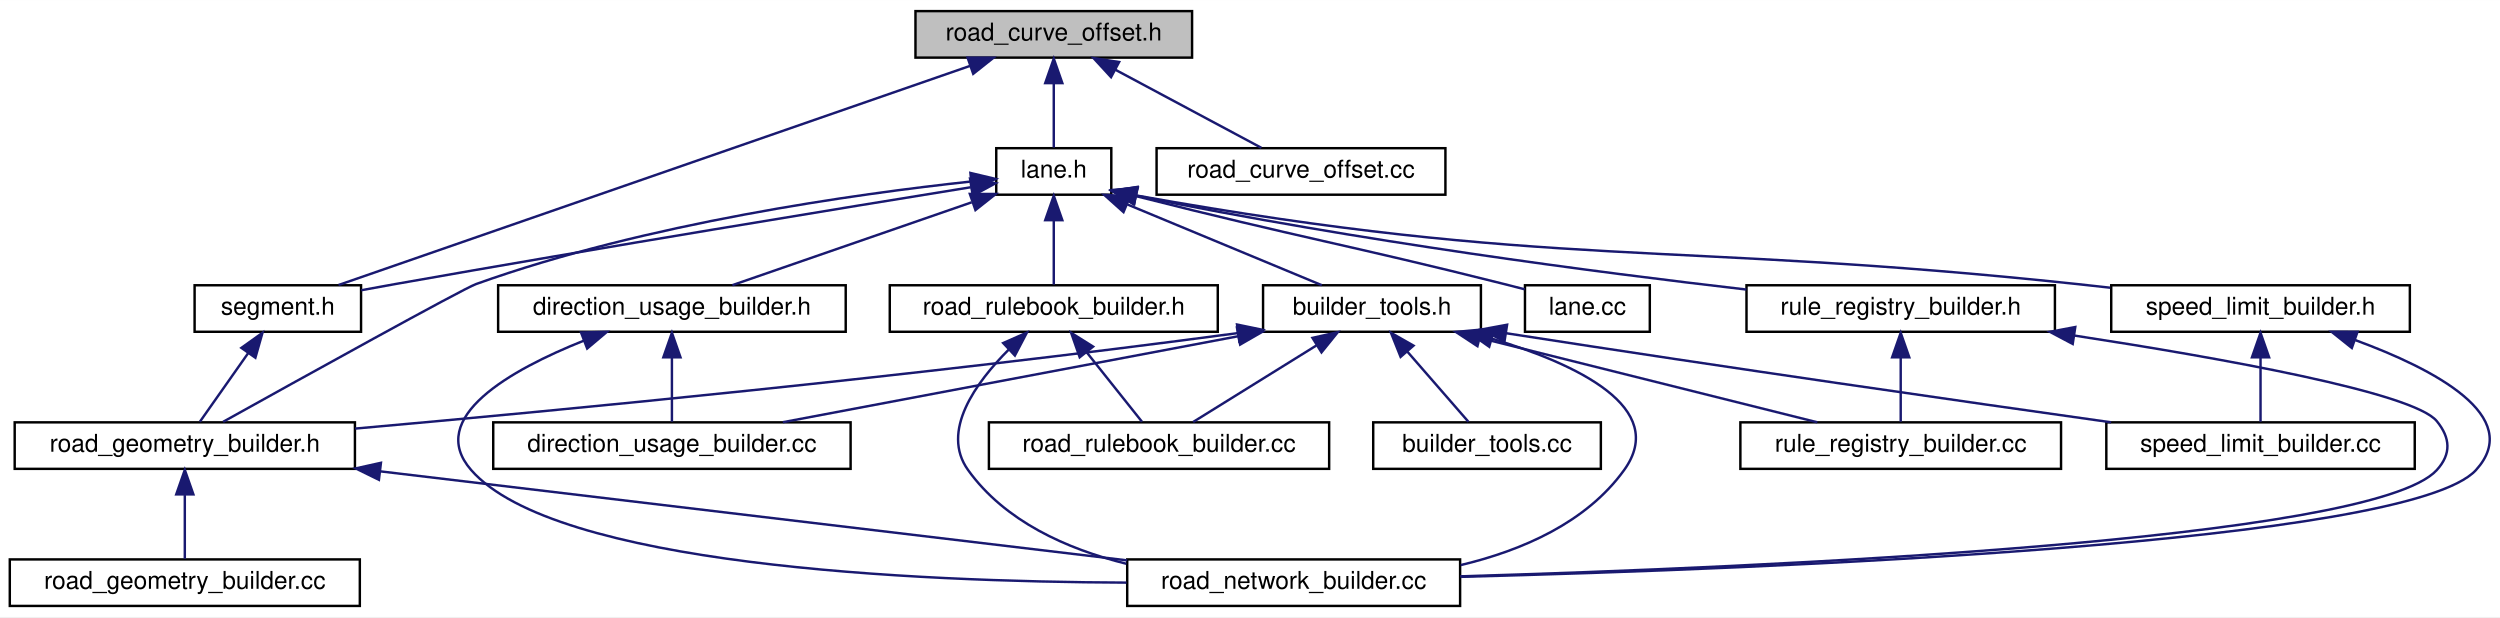
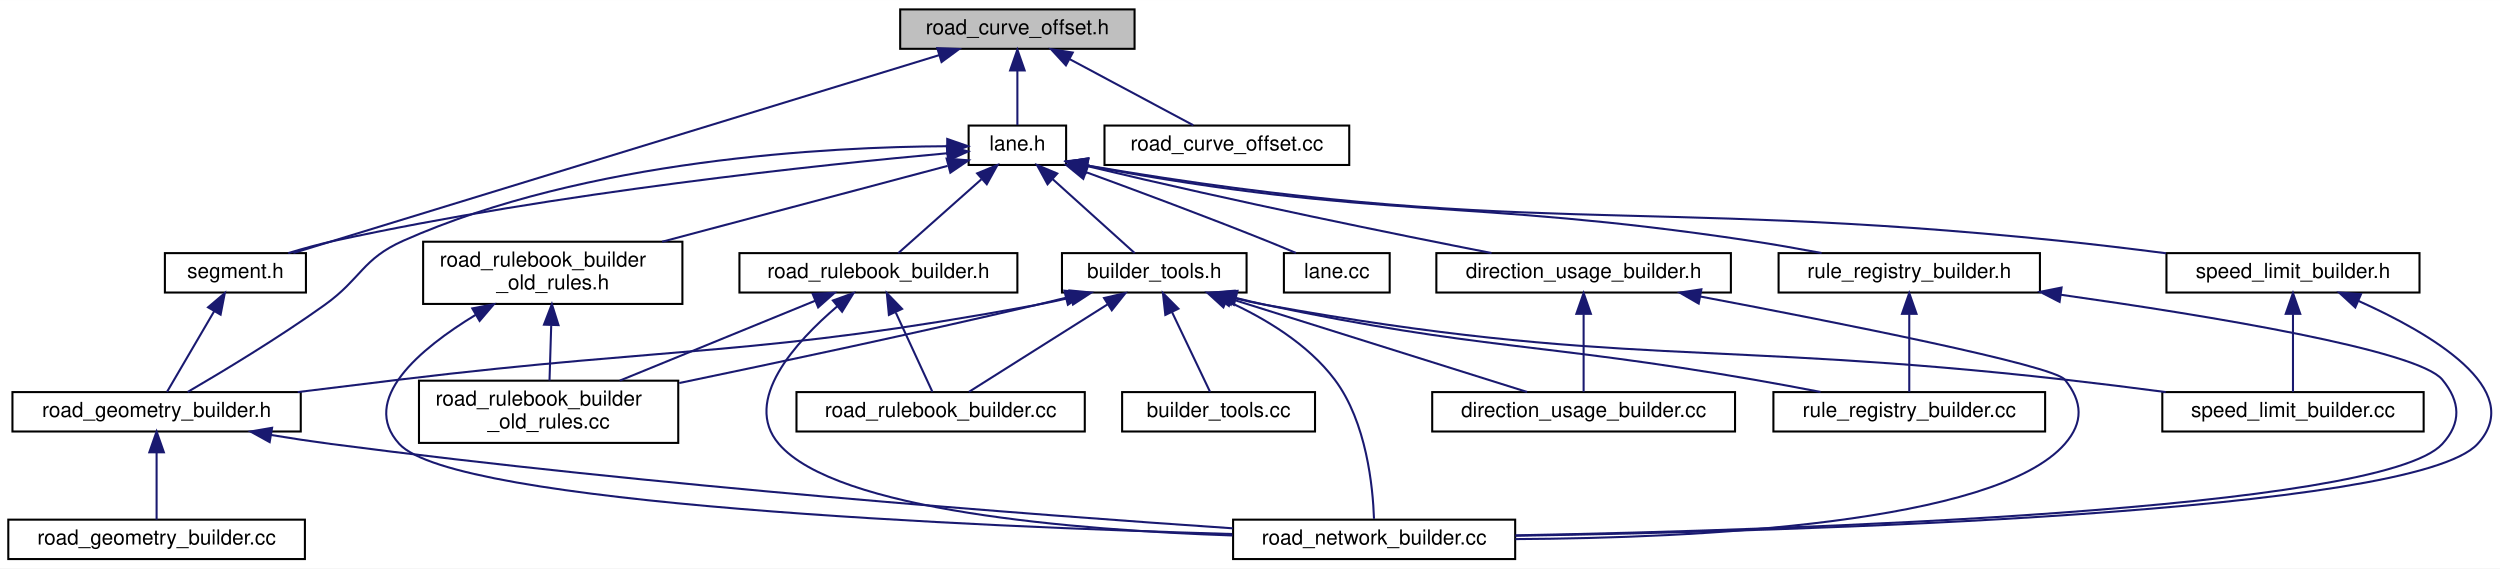
- <svg xmlns="http://www.w3.org/2000/svg" xmlns:xlink="http://www.w3.org/1999/xlink" width="1021pt" height="252pt" viewBox="0.00 0.00 1021.33 252.00">
-   <g id="graph0" class="graph" transform="scale(1 1) rotate(0) translate(4 248)">
-     <polygon fill="white" stroke="transparent" points="-4,4 -4,-248 1017.33,-248 1017.33,4 -4,4" />
+ <svg xmlns="http://www.w3.org/2000/svg" xmlns:xlink="http://www.w3.org/1999/xlink" width="1205pt" height="274pt" viewBox="0.00 0.00 1205.31 274.00">
+   <g id="graph0" class="graph" transform="scale(1 1) rotate(0) translate(4 270)">
+     <polygon fill="white" stroke="transparent" points="-4,4 -4,-270 1201.31,-270 1201.31,4 -4,4" />
    <g id="node1" class="node">
      <g id="a_node1">
        <a xlink:title=" ">
-           <polygon fill="#bfbfbf" stroke="black" points="370,-224.5 370,-243.5 483,-243.5 483,-224.5 370,-224.5" />
-           <text text-anchor="middle" x="426.5" y="-231.5" font-family="Helvetica,sans-Serif" font-size="10.00">road_curve_offset.h</text>
+           <polygon fill="#bfbfbf" stroke="black" points="430,-246.5 430,-265.5 543,-265.5 543,-246.5 430,-246.5" />
+           <text text-anchor="middle" x="486.5" y="-253.5" font-family="Helvetica,sans-Serif" font-size="10.00">road_curve_offset.h</text>
        </a>
      </g>
    </g>
    <g id="node2" class="node">
      <g id="a_node2">
        <a xlink:href="base_2lane_8h.html" target="_top" xlink:title=" ">
-           <polygon fill="white" stroke="black" points="403,-168.5 403,-187.5 450,-187.5 450,-168.5 403,-168.5" />
-           <text text-anchor="middle" x="426.5" y="-175.5" font-family="Helvetica,sans-Serif" font-size="10.00">lane.h</text>
+           <polygon fill="white" stroke="black" points="463,-190.5 463,-209.5 510,-209.5 510,-190.5 463,-190.5" />
+           <text text-anchor="middle" x="486.5" y="-197.5" font-family="Helvetica,sans-Serif" font-size="10.00">lane.h</text>
        </a>
      </g>
    </g>
    <g id="edge1" class="edge">
-       <path fill="none" stroke="midnightblue" d="M426.5,-213.8C426.5,-204.91 426.5,-194.78 426.5,-187.75" />
-       <polygon fill="midnightblue" stroke="midnightblue" points="423,-214.08 426.5,-224.08 430,-214.08 423,-214.08" />
+       <path fill="none" stroke="midnightblue" d="M486.5,-235.8C486.5,-226.91 486.5,-216.78 486.5,-209.75" />
+       <polygon fill="midnightblue" stroke="midnightblue" points="483,-236.08 486.5,-246.08 490,-236.08 483,-236.08" />
    </g>
    <g id="node4" class="node">
      <g id="a_node4">
        <a xlink:href="segment_8h.html" target="_top" xlink:title=" ">
-           <polygon fill="white" stroke="black" points="75.5,-112.5 75.5,-131.5 143.5,-131.5 143.5,-112.5 75.5,-112.5" />
-           <text text-anchor="middle" x="109.5" y="-119.5" font-family="Helvetica,sans-Serif" font-size="10.00">segment.h</text>
-         </a>
-       </g>
-     </g>
-     <g id="edge28" class="edge">
-       <path fill="none" stroke="midnightblue" d="M392.22,-221.1C327.9,-198.79 190.57,-151.13 134.31,-131.61" />
-       <polygon fill="midnightblue" stroke="midnightblue" points="391.29,-224.49 401.89,-224.46 393.59,-217.88 391.29,-224.49" />
-     </g>
-     <g id="node18" class="node">
-       <g id="a_node18">
+           <polygon fill="white" stroke="black" points="75.5,-129 75.5,-148 143.5,-148 143.5,-129 75.5,-129" />
+           <text text-anchor="middle" x="109.5" y="-136" font-family="Helvetica,sans-Serif" font-size="10.00">segment.h</text>
+         </a>
+       </g>
+     </g>
+     <g id="edge33" class="edge">
+       <path fill="none" stroke="midnightblue" d="M448.86,-243.47C373.21,-220.29 204.26,-168.53 137.46,-148.06" />
+       <polygon fill="midnightblue" stroke="midnightblue" points="447.89,-246.83 458.47,-246.41 449.94,-240.14 447.89,-246.83" />
+     </g>
+     <g id="node20" class="node">
+       <g id="a_node20">
        <a xlink:href="road__curve__offset_8cc.html" target="_top" xlink:title=" ">
-           <polygon fill="white" stroke="black" points="468.5,-168.5 468.5,-187.5 586.5,-187.5 586.5,-168.5 468.5,-168.5" />
-           <text text-anchor="middle" x="527.5" y="-175.5" font-family="Helvetica,sans-Serif" font-size="10.00">road_curve_offset.cc</text>
-         </a>
-       </g>
-     </g>
-     <g id="edge29" class="edge">
-       <path fill="none" stroke="midnightblue" d="M451.58,-219.59C470.26,-209.61 495.2,-196.27 511.31,-187.65" />
-       <polygon fill="midnightblue" stroke="midnightblue" points="449.9,-216.52 442.73,-224.32 453.2,-222.7 449.9,-216.52" />
+           <polygon fill="white" stroke="black" points="528.5,-190.5 528.5,-209.5 646.5,-209.5 646.5,-190.5 528.5,-190.5" />
+           <text text-anchor="middle" x="587.5" y="-197.5" font-family="Helvetica,sans-Serif" font-size="10.00">road_curve_offset.cc</text>
+         </a>
+       </g>
+     </g>
+     <g id="edge34" class="edge">
+       <path fill="none" stroke="midnightblue" d="M511.58,-241.59C530.26,-231.61 555.2,-218.27 571.31,-209.65" />
+       <polygon fill="midnightblue" stroke="midnightblue" points="509.9,-238.52 502.73,-246.32 513.2,-244.7 509.9,-238.52" />
    </g>
    <g id="node3" class="node">
      <g id="a_node3">
        <a xlink:href="base_2lane_8cc.html" target="_top" xlink:title=" ">
-           <polygon fill="white" stroke="black" points="619,-112.5 619,-131.5 670,-131.5 670,-112.5 619,-112.5" />
-           <text text-anchor="middle" x="644.5" y="-119.5" font-family="Helvetica,sans-Serif" font-size="10.00">lane.cc</text>
+           <polygon fill="white" stroke="black" points="615,-129 615,-148 666,-148 666,-129 615,-129" />
+           <text text-anchor="middle" x="640.5" y="-136" font-family="Helvetica,sans-Serif" font-size="10.00">lane.cc</text>
        </a>
      </g>
    </g>
    <g id="edge2" class="edge">
-       <path fill="none" stroke="midnightblue" d="M460.17,-167.89C527.99,-150.7 546.6,-148.07 610.5,-132 613.22,-131.31 616.07,-130.59 618.9,-129.85" />
-       <polygon fill="midnightblue" stroke="midnightblue" points="459.09,-164.56 450.27,-170.42 460.82,-171.34 459.09,-164.56" />
+       <path fill="none" stroke="midnightblue" d="M519.5,-187.07C543.69,-178.22 577.27,-165.71 606.5,-154 611.15,-152.14 616.12,-150.07 620.78,-148.08" />
+       <polygon fill="midnightblue" stroke="midnightblue" points="518.27,-183.8 510.07,-190.51 520.67,-190.37 518.27,-183.8" />
    </g>
    <g id="edge3" class="edge">
-       <path fill="none" stroke="midnightblue" d="M392.59,-171.55C341.55,-163.29 241.94,-146.98 157.5,-132 152.99,-131.2 148.25,-130.34 143.57,-129.47" />
-       <polygon fill="midnightblue" stroke="midnightblue" points="392.29,-175.04 402.72,-173.18 393.41,-168.13 392.29,-175.04" />
+       <path fill="none" stroke="midnightblue" d="M452.7,-196.15C392.74,-190.7 264.04,-177.23 157.5,-154 150.1,-152.39 142.19,-150.2 134.96,-148.01" />
+       <polygon fill="midnightblue" stroke="midnightblue" points="452.47,-199.64 462.74,-197.04 453.09,-192.67 452.47,-199.64" />
    </g>
    <g id="node5" class="node">
      <g id="a_node5">
        <a xlink:href="road__geometry__builder_8h.html" target="_top" xlink:title=" ">
-           <polygon fill="white" stroke="black" points="2,-56.5 2,-75.5 141,-75.5 141,-56.5 2,-56.5" />
-           <text text-anchor="middle" x="71.5" y="-63.5" font-family="Helvetica,sans-Serif" font-size="10.00">road_geometry_builder.h</text>
-         </a>
-       </g>
-     </g>
-     <g id="edge18" class="edge">
-       <path fill="none" stroke="midnightblue" d="M392.59,-173.88C345.95,-168.85 259.89,-156.87 190.5,-132 185.07,-130.05 118.2,-92.99 87.15,-75.72" />
-       <polygon fill="midnightblue" stroke="midnightblue" points="392.44,-177.39 402.75,-174.94 393.16,-170.42 392.44,-177.39" />
+           <polygon fill="white" stroke="black" points="2,-62 2,-81 141,-81 141,-62 2,-62" />
+           <text text-anchor="middle" x="71.5" y="-69" font-family="Helvetica,sans-Serif" font-size="10.00">road_geometry_builder.h</text>
+         </a>
+       </g>
+     </g>
+     <g id="edge19" class="edge">
+       <path fill="none" stroke="midnightblue" d="M452.47,-199.54C395.69,-199.23 279.1,-193.31 190.5,-154 170.58,-145.16 170.23,-135.68 152.5,-123 130.26,-107.09 103.04,-90.71 86.5,-81.08" />
+       <polygon fill="midnightblue" stroke="midnightblue" points="452.68,-203.04 462.68,-199.54 452.68,-196.04 452.68,-203.04" />
    </g>
    <g id="node8" class="node">
      <g id="a_node8">
        <a xlink:href="builder__tools_8h.html" target="_top" xlink:title=" ">
-           <polygon fill="white" stroke="black" points="512,-112.5 512,-131.5 601,-131.5 601,-112.5 512,-112.5" />
-           <text text-anchor="middle" x="556.5" y="-119.5" font-family="Helvetica,sans-Serif" font-size="10.00">builder_tools.h</text>
+           <polygon fill="white" stroke="black" points="508,-129 508,-148 597,-148 597,-129 508,-129" />
+           <text text-anchor="middle" x="552.5" y="-136" font-family="Helvetica,sans-Serif" font-size="10.00">builder_tools.h</text>
        </a>
      </g>
    </g>
    <g id="edge7" class="edge">
-       <path fill="none" stroke="midnightblue" d="M456.59,-164.5C480.96,-154.38 514.64,-140.39 536,-131.52" />
-       <polygon fill="midnightblue" stroke="midnightblue" points="454.99,-161.38 447.1,-168.44 457.68,-167.84 454.99,-161.38" />
-     </g>
-     <g id="node14" class="node">
-       <g id="a_node14">
-         <a xlink:href="direction__usage__builder_8h.html" target="_top" xlink:title=" ">
-           <polygon fill="white" stroke="black" points="199.5,-112.5 199.5,-131.5 341.5,-131.5 341.5,-112.5 199.5,-112.5" />
-           <text text-anchor="middle" x="270.5" y="-119.5" font-family="Helvetica,sans-Serif" font-size="10.00">direction_usage_builder.h</text>
-         </a>
-       </g>
-     </g>
-     <g id="edge15" class="edge">
-       <path fill="none" stroke="midnightblue" d="M392.99,-165.4C363.61,-155.23 321.59,-140.69 295.19,-131.55" />
-       <polygon fill="midnightblue" stroke="midnightblue" points="392.21,-168.83 402.81,-168.8 394.5,-162.22 392.21,-168.83" />
+       <path fill="none" stroke="midnightblue" d="M503.53,-183.65C516.11,-172.31 532.78,-157.28 543.06,-148.01" />
+       <polygon fill="midnightblue" stroke="midnightblue" points="501.04,-181.18 495.96,-190.48 505.73,-186.38 501.04,-181.18" />
    </g>
    <g id="node15" class="node">
      <g id="a_node15">
-         <a xlink:href="road__rulebook__builder_8h.html" target="_top" xlink:title=" ">
-           <polygon fill="white" stroke="black" points="359.5,-112.5 359.5,-131.5 493.5,-131.5 493.5,-112.5 359.5,-112.5" />
-           <text text-anchor="middle" x="426.5" y="-119.5" font-family="Helvetica,sans-Serif" font-size="10.00">road_rulebook_builder.h</text>
-         </a>
-       </g>
-     </g>
-     <g id="edge19" class="edge">
-       <path fill="none" stroke="midnightblue" d="M426.5,-157.8C426.5,-148.91 426.5,-138.78 426.5,-131.75" />
-       <polygon fill="midnightblue" stroke="midnightblue" points="423,-158.08 426.5,-168.08 430,-158.08 423,-158.08" />
+         <a xlink:href="direction__usage__builder_8h.html" target="_top" xlink:title=" ">
+           <polygon fill="white" stroke="black" points="688.5,-129 688.5,-148 830.5,-148 830.5,-129 688.5,-129" />
+           <text text-anchor="middle" x="759.5" y="-136" font-family="Helvetica,sans-Serif" font-size="10.00">direction_usage_builder.h</text>
+         </a>
+       </g>
+     </g>
+     <g id="edge16" class="edge">
+       <path fill="none" stroke="midnightblue" d="M520.2,-189.94C594.15,-172.24 668.86,-157.09 715.09,-148.03" />
+       <polygon fill="midnightblue" stroke="midnightblue" points="519.15,-186.6 510.25,-192.34 520.79,-193.4 519.15,-186.6" />
    </g>
    <g id="node16" class="node">
      <g id="a_node16">
-         <a xlink:href="rule__registry__builder_8h.html" target="_top" xlink:title=" ">
-           <polygon fill="white" stroke="black" points="709.5,-112.5 709.5,-131.5 835.5,-131.5 835.5,-112.5 709.5,-112.5" />
-           <text text-anchor="middle" x="772.5" y="-119.5" font-family="Helvetica,sans-Serif" font-size="10.00">rule_registry_builder.h</text>
-         </a>
-       </g>
-     </g>
-     <g id="edge22" class="edge">
-       <path fill="none" stroke="midnightblue" d="M460.26,-168.08C552.4,-149.27 648.19,-136.83 709.45,-129.75" />
-       <polygon fill="midnightblue" stroke="midnightblue" points="459.29,-164.7 450.21,-170.16 460.71,-171.56 459.29,-164.7" />
+         <a xlink:href="road__rulebook__builder_8h.html" target="_top" xlink:title=" ">
+           <polygon fill="white" stroke="black" points="352.5,-129 352.5,-148 486.5,-148 486.5,-129 352.5,-129" />
+           <text text-anchor="middle" x="419.5" y="-136" font-family="Helvetica,sans-Serif" font-size="10.00">road_rulebook_builder.h</text>
+         </a>
+       </g>
+     </g>
+     <g id="edge20" class="edge">
+       <path fill="none" stroke="midnightblue" d="M469.21,-183.65C456.44,-172.31 439.52,-157.28 429.08,-148.01" />
+       <polygon fill="midnightblue" stroke="midnightblue" points="467.1,-186.45 476.9,-190.48 471.75,-181.22 467.1,-186.45" />
    </g>
    <g id="node17" class="node">
      <g id="a_node17">
+         <a xlink:href="road__rulebook__builder__old__rules_8h.html" target="_top" xlink:title=" ">
+           <polygon fill="white" stroke="black" points="200,-123.5 200,-153.5 325,-153.5 325,-123.5 200,-123.5" />
+           <text text-anchor="start" x="208" y="-141.5" font-family="Helvetica,sans-Serif" font-size="10.00">road_rulebook_builder</text>
+           <text text-anchor="middle" x="262.5" y="-130.5" font-family="Helvetica,sans-Serif" font-size="10.00">_old_rules.h</text>
+         </a>
+       </g>
+     </g>
+     <g id="edge24" class="edge">
+       <path fill="none" stroke="midnightblue" d="M452.84,-190.06C416.4,-180.38 357.79,-164.81 315.22,-153.5" />
+       <polygon fill="midnightblue" stroke="midnightblue" points="452.39,-193.56 462.95,-192.74 454.19,-186.79 452.39,-193.56" />
+     </g>
+     <g id="node18" class="node">
+       <g id="a_node18">
+         <a xlink:href="rule__registry__builder_8h.html" target="_top" xlink:title=" ">
+           <polygon fill="white" stroke="black" points="853.5,-129 853.5,-148 979.5,-148 979.5,-129 853.5,-129" />
+           <text text-anchor="middle" x="916.5" y="-136" font-family="Helvetica,sans-Serif" font-size="10.00">rule_registry_builder.h</text>
+         </a>
+       </g>
+     </g>
+     <g id="edge27" class="edge">
+       <path fill="none" stroke="midnightblue" d="M520.12,-190.18C661.82,-163.62 701.15,-174.78 839.5,-154 850.8,-152.3 862.97,-150.16 874.23,-148.04" />
+       <polygon fill="midnightblue" stroke="midnightblue" points="519.36,-186.76 510.19,-192.07 520.67,-193.64 519.36,-186.76" />
+     </g>
+     <g id="node19" class="node">
+       <g id="a_node19">
        <a xlink:href="speed__limit__builder_8h.html" target="_top" xlink:title=" ">
-           <polygon fill="white" stroke="black" points="858.5,-112.5 858.5,-131.5 980.5,-131.5 980.5,-112.5 858.5,-112.5" />
-           <text text-anchor="middle" x="919.5" y="-119.5" font-family="Helvetica,sans-Serif" font-size="10.00">speed_limit_builder.h</text>
-         </a>
-       </g>
-     </g>
-     <g id="edge25" class="edge">
-       <path fill="none" stroke="midnightblue" d="M460.23,-168.19C630.35,-137.76 676.87,-149.89 844.5,-132 848.93,-131.53 853.51,-131.02 858.12,-130.5" />
-       <polygon fill="midnightblue" stroke="midnightblue" points="459.4,-164.79 450.18,-170.01 460.64,-171.68 459.4,-164.79" />
+           <polygon fill="white" stroke="black" points="1040.5,-129 1040.5,-148 1162.5,-148 1162.5,-129 1040.5,-129" />
+           <text text-anchor="middle" x="1101.5" y="-136" font-family="Helvetica,sans-Serif" font-size="10.00">speed_limit_builder.h</text>
+         </a>
+       </g>
+     </g>
+     <g id="edge30" class="edge">
+       <path fill="none" stroke="midnightblue" d="M520.15,-190.25C727.25,-154.98 783.78,-174.98 988.5,-154 1005.32,-152.28 1023.51,-150.09 1040.28,-147.93" />
+       <polygon fill="midnightblue" stroke="midnightblue" points="519.43,-186.82 510.17,-191.97 520.62,-193.72 519.43,-186.82" />
    </g>
    <g id="edge4" class="edge">
-       <path fill="none" stroke="midnightblue" d="M97.44,-103.86C90.86,-94.5 82.99,-83.33 77.66,-75.75" />
-       <polygon fill="midnightblue" stroke="midnightblue" points="94.61,-105.92 103.23,-112.08 100.33,-101.89 94.61,-105.92" />
+       <path fill="none" stroke="midnightblue" d="M99.29,-120.03C91.93,-107.45 82.32,-91.01 76.54,-81.13" />
+       <polygon fill="midnightblue" stroke="midnightblue" points="96.31,-121.87 104.38,-128.73 102.35,-118.33 96.31,-121.87" />
    </g>
    <g id="node6" class="node">
      <g id="a_node6">
        <a xlink:href="road__geometry__builder_8cc.html" target="_top" xlink:title=" ">
          <polygon fill="white" stroke="black" points="0,-0.5 0,-19.5 143,-19.5 143,-0.5 0,-0.5" />
          <text text-anchor="middle" x="71.5" y="-7.5" font-family="Helvetica,sans-Serif" font-size="10.00">road_geometry_builder.cc</text>
        </a>
      </g>
    </g>
    <g id="edge5" class="edge">
-       <path fill="none" stroke="midnightblue" d="M71.5,-45.8C71.5,-36.91 71.5,-26.78 71.5,-19.75" />
-       <polygon fill="midnightblue" stroke="midnightblue" points="68,-46.08 71.5,-56.08 75,-46.08 68,-46.08" />
+       <path fill="none" stroke="midnightblue" d="M71.5,-51.82C71.5,-41 71.5,-27.9 71.5,-19.51" />
+       <polygon fill="midnightblue" stroke="midnightblue" points="68,-51.98 71.5,-61.98 75,-51.98 68,-51.98" />
    </g>
    <g id="node7" class="node">
      <g id="a_node7">
        <a xlink:href="road__network__builder_8cc.html" target="_top" xlink:title=" ">
-           <polygon fill="white" stroke="black" points="456.5,-0.5 456.5,-19.5 592.5,-19.5 592.5,-0.5 456.5,-0.5" />
-           <text text-anchor="middle" x="524.5" y="-7.5" font-family="Helvetica,sans-Serif" font-size="10.00">road_network_builder.cc</text>
+           <polygon fill="white" stroke="black" points="590.5,-0.5 590.5,-19.5 726.5,-19.5 726.5,-0.5 590.5,-0.5" />
+           <text text-anchor="middle" x="658.5" y="-7.5" font-family="Helvetica,sans-Serif" font-size="10.00">road_network_builder.cc</text>
        </a>
      </g>
    </g>
    <g id="edge6" class="edge">
-       <path fill="none" stroke="midnightblue" d="M151.34,-55.48C237.96,-45.16 374.79,-28.85 456.49,-19.11" />
-       <polygon fill="midnightblue" stroke="midnightblue" points="150.8,-52.02 141.29,-56.68 151.63,-58.97 150.8,-52.02" />
+       <path fill="none" stroke="midnightblue" d="M126.6,-60.33C136.22,-58.74 146.13,-57.23 155.5,-56 310.46,-35.73 493.49,-21.87 590.37,-15.32" />
+       <polygon fill="midnightblue" stroke="midnightblue" points="126.01,-56.88 116.74,-61.99 127.18,-63.78 126.01,-56.88" />
    </g>
    <g id="edge10" class="edge">
-       <path fill="none" stroke="midnightblue" d="M501.73,-111.97C368.15,-94.1 224.33,-80.36 141.08,-72.95" />
-       <polygon fill="midnightblue" stroke="midnightblue" points="501.36,-115.46 511.74,-113.32 502.3,-108.52 501.36,-115.46" />
+       <path fill="none" stroke="midnightblue" d="M512.28,-126.56C506.67,-125.25 500.96,-124.01 495.5,-123 360.41,-98.01 324.89,-103.45 188.5,-87 172.65,-85.09 155.6,-83 139.55,-81.01" />
+       <polygon fill="midnightblue" stroke="midnightblue" points="511.65,-130.01 522.2,-129 513.32,-123.21 511.65,-130.01" />
    </g>
    <g id="edge11" class="edge">
-       <path fill="none" stroke="midnightblue" d="M605.42,-109.72C640.24,-99.27 677.86,-81.48 659.5,-56 644.04,-34.56 617.92,-23.18 592.75,-17.19" />
-       <polygon fill="midnightblue" stroke="midnightblue" points="604.39,-106.38 595.72,-112.48 606.3,-113.11 604.39,-106.38" />
+       <path fill="none" stroke="midnightblue" d="M587.64,-124.88C605.65,-116.7 626.48,-104.31 639.5,-87 654.87,-66.57 657.91,-35.16 658.44,-19.91" />
+       <polygon fill="midnightblue" stroke="midnightblue" points="585.82,-121.85 577.99,-128.99 588.56,-128.29 585.82,-121.85" />
    </g>
    <g id="node9" class="node">
      <g id="a_node9">
        <a xlink:href="builder__tools_8cc.html" target="_top" xlink:title=" ">
-           <polygon fill="white" stroke="black" points="557,-56.5 557,-75.5 650,-75.5 650,-56.5 557,-56.5" />
-           <text text-anchor="middle" x="603.5" y="-63.5" font-family="Helvetica,sans-Serif" font-size="10.00">builder_tools.cc</text>
+           <polygon fill="white" stroke="black" points="537,-62 537,-81 630,-81 630,-62 537,-62" />
+           <text text-anchor="middle" x="583.5" y="-69" font-family="Helvetica,sans-Serif" font-size="10.00">builder_tools.cc</text>
        </a>
      </g>
    </g>
    <g id="edge8" class="edge">
-       <path fill="none" stroke="midnightblue" d="M570.92,-104.43C579.16,-94.97 589.15,-83.48 595.88,-75.75" />
-       <polygon fill="midnightblue" stroke="midnightblue" points="568.19,-102.24 564.26,-112.08 573.47,-106.84 568.19,-102.24" />
+       <path fill="none" stroke="midnightblue" d="M561.01,-119.66C566.99,-107.13 574.72,-90.91 579.39,-81.13" />
+       <polygon fill="midnightblue" stroke="midnightblue" points="557.83,-118.2 556.68,-128.73 564.14,-121.21 557.83,-118.2" />
    </g>
    <g id="node10" class="node">
      <g id="a_node10">
        <a xlink:href="direction__usage__builder_8cc.html" target="_top" xlink:title=" ">
-           <polygon fill="white" stroke="black" points="197.5,-56.5 197.5,-75.5 343.5,-75.5 343.5,-56.5 197.5,-56.5" />
-           <text text-anchor="middle" x="270.5" y="-63.5" font-family="Helvetica,sans-Serif" font-size="10.00">direction_usage_builder.cc</text>
+           <polygon fill="white" stroke="black" points="686.5,-62 686.5,-81 832.5,-81 832.5,-62 686.5,-62" />
+           <text text-anchor="middle" x="759.5" y="-69" font-family="Helvetica,sans-Serif" font-size="10.00">direction_usage_builder.cc</text>
        </a>
      </g>
    </g>
    <g id="edge9" class="edge">
-       <path fill="none" stroke="midnightblue" d="M501.74,-110.66C447.76,-100.47 366.26,-85.08 315.82,-75.56" />
-       <polygon fill="midnightblue" stroke="midnightblue" points="501.34,-114.15 511.81,-112.56 502.64,-107.27 501.34,-114.15" />
+       <path fill="none" stroke="midnightblue" d="M589.61,-125.85C630.61,-112.97 695.66,-92.55 732.23,-81.06" />
+       <polygon fill="midnightblue" stroke="midnightblue" points="588.48,-122.53 579.99,-128.87 590.58,-129.21 588.48,-122.53" />
    </g>
    <g id="node11" class="node">
      <g id="a_node11">
        <a xlink:href="road__rulebook__builder_8cc.html" target="_top" xlink:title=" ">
-           <polygon fill="white" stroke="black" points="400,-56.5 400,-75.5 539,-75.5 539,-56.5 400,-56.5" />
-           <text text-anchor="middle" x="469.5" y="-63.5" font-family="Helvetica,sans-Serif" font-size="10.00">road_rulebook_builder.cc</text>
+           <polygon fill="white" stroke="black" points="380,-62 380,-81 519,-81 519,-62 380,-62" />
+           <text text-anchor="middle" x="449.5" y="-69" font-family="Helvetica,sans-Serif" font-size="10.00">road_rulebook_builder.cc</text>
        </a>
      </g>
    </g>
    <g id="edge12" class="edge">
-       <path fill="none" stroke="midnightblue" d="M533.78,-106.9C517.83,-97 497,-84.07 483.44,-75.65" />
-       <polygon fill="midnightblue" stroke="midnightblue" points="532.18,-110.02 542.52,-112.32 535.87,-104.08 532.18,-110.02" />
+       <path fill="none" stroke="midnightblue" d="M529.95,-123.27C509.56,-110.4 480.21,-91.88 463.17,-81.13" />
+       <polygon fill="midnightblue" stroke="midnightblue" points="528.28,-126.36 538.61,-128.73 532.02,-120.44 528.28,-126.36" />
    </g>
    <g id="node12" class="node">
      <g id="a_node12">
-         <a xlink:href="rule__registry__builder_8cc.html" target="_top" xlink:title=" ">
-           <polygon fill="white" stroke="black" points="707,-56.5 707,-75.5 838,-75.5 838,-56.5 707,-56.5" />
-           <text text-anchor="middle" x="772.5" y="-63.5" font-family="Helvetica,sans-Serif" font-size="10.00">rule_registry_builder.cc</text>
+         <a xlink:href="road__rulebook__builder__old__rules_8cc.html" target="_top" xlink:title=" ">
+           <polygon fill="white" stroke="black" points="198,-56.5 198,-86.5 323,-86.5 323,-56.5 198,-56.5" />
+           <text text-anchor="start" x="206" y="-74.5" font-family="Helvetica,sans-Serif" font-size="10.00">road_rulebook_builder</text>
+           <text text-anchor="middle" x="260.5" y="-63.5" font-family="Helvetica,sans-Serif" font-size="10.00">_old_rules.cc</text>
        </a>
      </g>
    </g>
    <g id="edge13" class="edge">
-       <path fill="none" stroke="midnightblue" d="M600.66,-109.96C641.46,-99.76 701.21,-84.82 738.43,-75.52" />
-       <polygon fill="midnightblue" stroke="midnightblue" points="599.58,-106.62 590.73,-112.44 601.28,-113.41 599.58,-106.62" />
+       <path fill="none" stroke="midnightblue" d="M509.87,-126.47C505.03,-125.27 500.16,-124.09 495.5,-123 437.4,-109.37 370.88,-95.21 323.48,-85.37" />
+       <polygon fill="midnightblue" stroke="midnightblue" points="509.15,-129.9 519.7,-128.93 510.85,-123.11 509.15,-129.9" />
    </g>
    <g id="node13" class="node">
      <g id="a_node13">
+         <a xlink:href="rule__registry__builder_8cc.html" target="_top" xlink:title=" ">
+           <polygon fill="white" stroke="black" points="851,-62 851,-81 982,-81 982,-62 851,-62" />
+           <text text-anchor="middle" x="916.5" y="-69" font-family="Helvetica,sans-Serif" font-size="10.00">rule_registry_builder.cc</text>
+         </a>
+       </g>
+     </g>
+     <g id="edge14" class="edge">
+       <path fill="none" stroke="midnightblue" d="M591.93,-126.37C596.82,-125.15 601.76,-124 606.5,-123 709.9,-101.27 737.39,-105.03 841.5,-87 851.95,-85.19 863.2,-83.09 873.72,-81.07" />
+       <polygon fill="midnightblue" stroke="midnightblue" points="590.87,-123.03 582.07,-128.93 592.63,-129.81 590.87,-123.03" />
+     </g>
+     <g id="node14" class="node">
+       <g id="a_node14">
        <a xlink:href="speed__limit__builder_8cc.html" target="_top" xlink:title=" ">
-           <polygon fill="white" stroke="black" points="856.5,-56.5 856.5,-75.5 982.5,-75.5 982.5,-56.5 856.5,-56.5" />
-           <text text-anchor="middle" x="919.5" y="-63.5" font-family="Helvetica,sans-Serif" font-size="10.00">speed_limit_builder.cc</text>
-         </a>
-       </g>
-     </g>
-     <g id="edge14" class="edge">
-       <path fill="none" stroke="midnightblue" d="M611.33,-111.9C703.43,-97.58 798.29,-83.99 858.47,-75.51" />
-       <polygon fill="midnightblue" stroke="midnightblue" points="610.62,-108.47 601.28,-113.46 611.7,-115.38 610.62,-108.47" />
+           <polygon fill="white" stroke="black" points="1038.5,-62 1038.5,-81 1164.5,-81 1164.5,-62 1038.5,-62" />
+           <text text-anchor="middle" x="1101.5" y="-69" font-family="Helvetica,sans-Serif" font-size="10.00">speed_limit_builder.cc</text>
+         </a>
+       </g>
+     </g>
+     <g id="edge15" class="edge">
+       <path fill="none" stroke="midnightblue" d="M590.6,-126.41C595.91,-125.12 601.32,-123.93 606.5,-123 775.65,-92.61 820.72,-106.23 991.5,-87 1007.29,-85.22 1024.33,-83.08 1040.17,-81" />
+       <polygon fill="midnightblue" stroke="midnightblue" points="589.41,-123.1 580.6,-128.99 591.16,-129.88 589.41,-123.1" />
+     </g>
+     <g id="edge18" class="edge">
+       <path fill="none" stroke="midnightblue" d="M815.78,-127.07C882.64,-114.42 985.93,-93.92 991.5,-87 1000.14,-76.27 1000.57,-66.37 991.5,-56 957.81,-17.45 813.81,-10.61 726.58,-10.12" />
+       <polygon fill="midnightblue" stroke="midnightblue" points="814.97,-123.67 805.79,-128.96 816.27,-130.54 814.97,-123.67" />
    </g>
    <g id="edge17" class="edge">
-       <path fill="none" stroke="midnightblue" d="M234.52,-108.88C204.62,-96.94 169.77,-77.4 188.5,-56 222.56,-17.08 368.21,-10.39 456.19,-10.02" />
-       <polygon fill="midnightblue" stroke="midnightblue" points="233.38,-112.2 243.97,-112.49 235.88,-105.66 233.38,-112.2" />
-     </g>
-     <g id="edge16" class="edge">
-       <path fill="none" stroke="midnightblue" d="M270.5,-101.8C270.5,-92.91 270.5,-82.78 270.5,-75.75" />
-       <polygon fill="midnightblue" stroke="midnightblue" points="267,-102.08 270.5,-112.08 274,-102.08 267,-102.08" />
-     </g>
-     <g id="edge20" class="edge">
-       <path fill="none" stroke="midnightblue" d="M408.21,-105.34C394.59,-91.74 380.15,-71.82 391.5,-56 406.49,-35.1 431.71,-23.79 456.19,-17.71" />
-       <polygon fill="midnightblue" stroke="midnightblue" points="405.83,-107.9 415.52,-112.17 410.61,-102.79 405.83,-107.9" />
+       <path fill="none" stroke="midnightblue" d="M759.5,-118.54C759.5,-106.17 759.5,-90.62 759.5,-81.13" />
+       <polygon fill="midnightblue" stroke="midnightblue" points="756,-118.73 759.5,-128.73 763,-118.73 756,-118.73" />
    </g>
    <g id="edge21" class="edge">
-       <path fill="none" stroke="midnightblue" d="M439.92,-104.14C447.41,-94.74 456.44,-83.4 462.53,-75.75" />
-       <polygon fill="midnightblue" stroke="midnightblue" points="437.09,-102.08 433.6,-112.08 442.57,-106.44 437.09,-102.08" />
+       <path fill="none" stroke="midnightblue" d="M399.66,-122.35C379.53,-105.17 353.67,-76.84 371.5,-56 399.08,-23.76 514.38,-14.46 590.18,-11.87" />
+       <polygon fill="midnightblue" stroke="midnightblue" points="397.57,-125.16 407.53,-128.77 401.99,-119.74 397.57,-125.16" />
+     </g>
+     <g id="edge22" class="edge">
+       <path fill="none" stroke="midnightblue" d="M427.9,-119.29C433.67,-106.81 441.05,-90.81 445.52,-81.13" />
+       <polygon fill="midnightblue" stroke="midnightblue" points="424.56,-118.19 423.55,-128.73 430.91,-121.12 424.56,-118.19" />
    </g>
    <g id="edge23" class="edge">
-       <path fill="none" stroke="midnightblue" d="M843.29,-110.98C903.6,-101.72 981.99,-87.67 991.5,-76 997.12,-69.11 997.48,-62.58 991.5,-56 965.21,-27.06 715.67,-16.22 592.54,-12.6" />
-       <polygon fill="midnightblue" stroke="midnightblue" points="842.77,-107.52 833.41,-112.48 843.82,-114.44 842.77,-107.52" />
-     </g>
-     <g id="edge24" class="edge">
-       <path fill="none" stroke="midnightblue" d="M772.5,-101.8C772.5,-92.91 772.5,-82.78 772.5,-75.75" />
-       <polygon fill="midnightblue" stroke="midnightblue" points="769,-102.08 772.5,-112.08 776,-102.08 769,-102.08" />
+       <path fill="none" stroke="midnightblue" d="M389.06,-125.06C362.13,-114.05 322.86,-97.99 294.81,-86.53" />
+       <polygon fill="midnightblue" stroke="midnightblue" points="387.81,-128.32 398.39,-128.87 390.45,-121.84 387.81,-128.32" />
+     </g>
+     <g id="edge25" class="edge">
+       <path fill="none" stroke="midnightblue" d="M225.4,-118.29C198.2,-101.77 169.13,-77.31 188.5,-56 214.96,-26.88 466.11,-16.13 590.02,-12.57" />
+       <polygon fill="midnightblue" stroke="midnightblue" points="223.7,-121.35 234.1,-123.36 227.23,-115.3 223.7,-121.35" />
    </g>
    <g id="edge26" class="edge">
-       <path fill="none" stroke="midnightblue" d="M958.23,-109.09C990.26,-97.33 1027.5,-77.95 1007.5,-56 980.13,-25.96 719.5,-15.64 592.88,-12.38" />
-       <polygon fill="midnightblue" stroke="midnightblue" points="956.8,-105.88 948.52,-112.5 959.12,-112.49 956.8,-105.88" />
-     </g>
-     <g id="edge27" class="edge">
-       <path fill="none" stroke="midnightblue" d="M919.5,-101.8C919.5,-92.91 919.5,-82.78 919.5,-75.75" />
-       <polygon fill="midnightblue" stroke="midnightblue" points="916,-102.08 919.5,-112.08 923,-102.08 916,-102.08" />
+       <path fill="none" stroke="midnightblue" d="M261.75,-113.11C261.47,-104.15 261.17,-94.32 260.93,-86.58" />
+       <polygon fill="midnightblue" stroke="midnightblue" points="258.26,-113.51 262.07,-123.4 265.26,-113.29 258.26,-113.51" />
+     </g>
+     <g id="edge28" class="edge">
+       <path fill="none" stroke="midnightblue" d="M989.47,-127.94C1061.25,-117.79 1161.76,-101.27 1173.5,-87 1182.25,-76.36 1182.81,-66.16 1173.5,-56 1143.9,-23.7 859.87,-14.49 726.74,-11.94" />
+       <polygon fill="midnightblue" stroke="midnightblue" points="988.97,-124.48 979.55,-129.33 989.94,-131.41 988.97,-124.48" />
+     </g>
+     <g id="edge29" class="edge">
+       <path fill="none" stroke="midnightblue" d="M916.5,-118.54C916.5,-106.17 916.5,-90.62 916.5,-81.13" />
+       <polygon fill="midnightblue" stroke="midnightblue" points="913,-118.73 916.5,-128.73 920,-118.73 913,-118.73" />
+     </g>
+     <g id="edge31" class="edge">
+       <path fill="none" stroke="midnightblue" d="M1133.03,-124.97C1167.44,-109.56 1214.6,-82.23 1190.5,-56 1159.71,-22.49 863.11,-13.91 726.62,-11.73" />
+       <polygon fill="midnightblue" stroke="midnightblue" points="1131.53,-121.81 1123.74,-128.99 1134.31,-128.23 1131.53,-121.81" />
+     </g>
+     <g id="edge32" class="edge">
+       <path fill="none" stroke="midnightblue" d="M1101.5,-118.54C1101.5,-106.17 1101.5,-90.62 1101.5,-81.13" />
+       <polygon fill="midnightblue" stroke="midnightblue" points="1098,-118.73 1101.5,-128.73 1105,-118.73 1098,-118.73" />
    </g>
  </g>
</svg>
